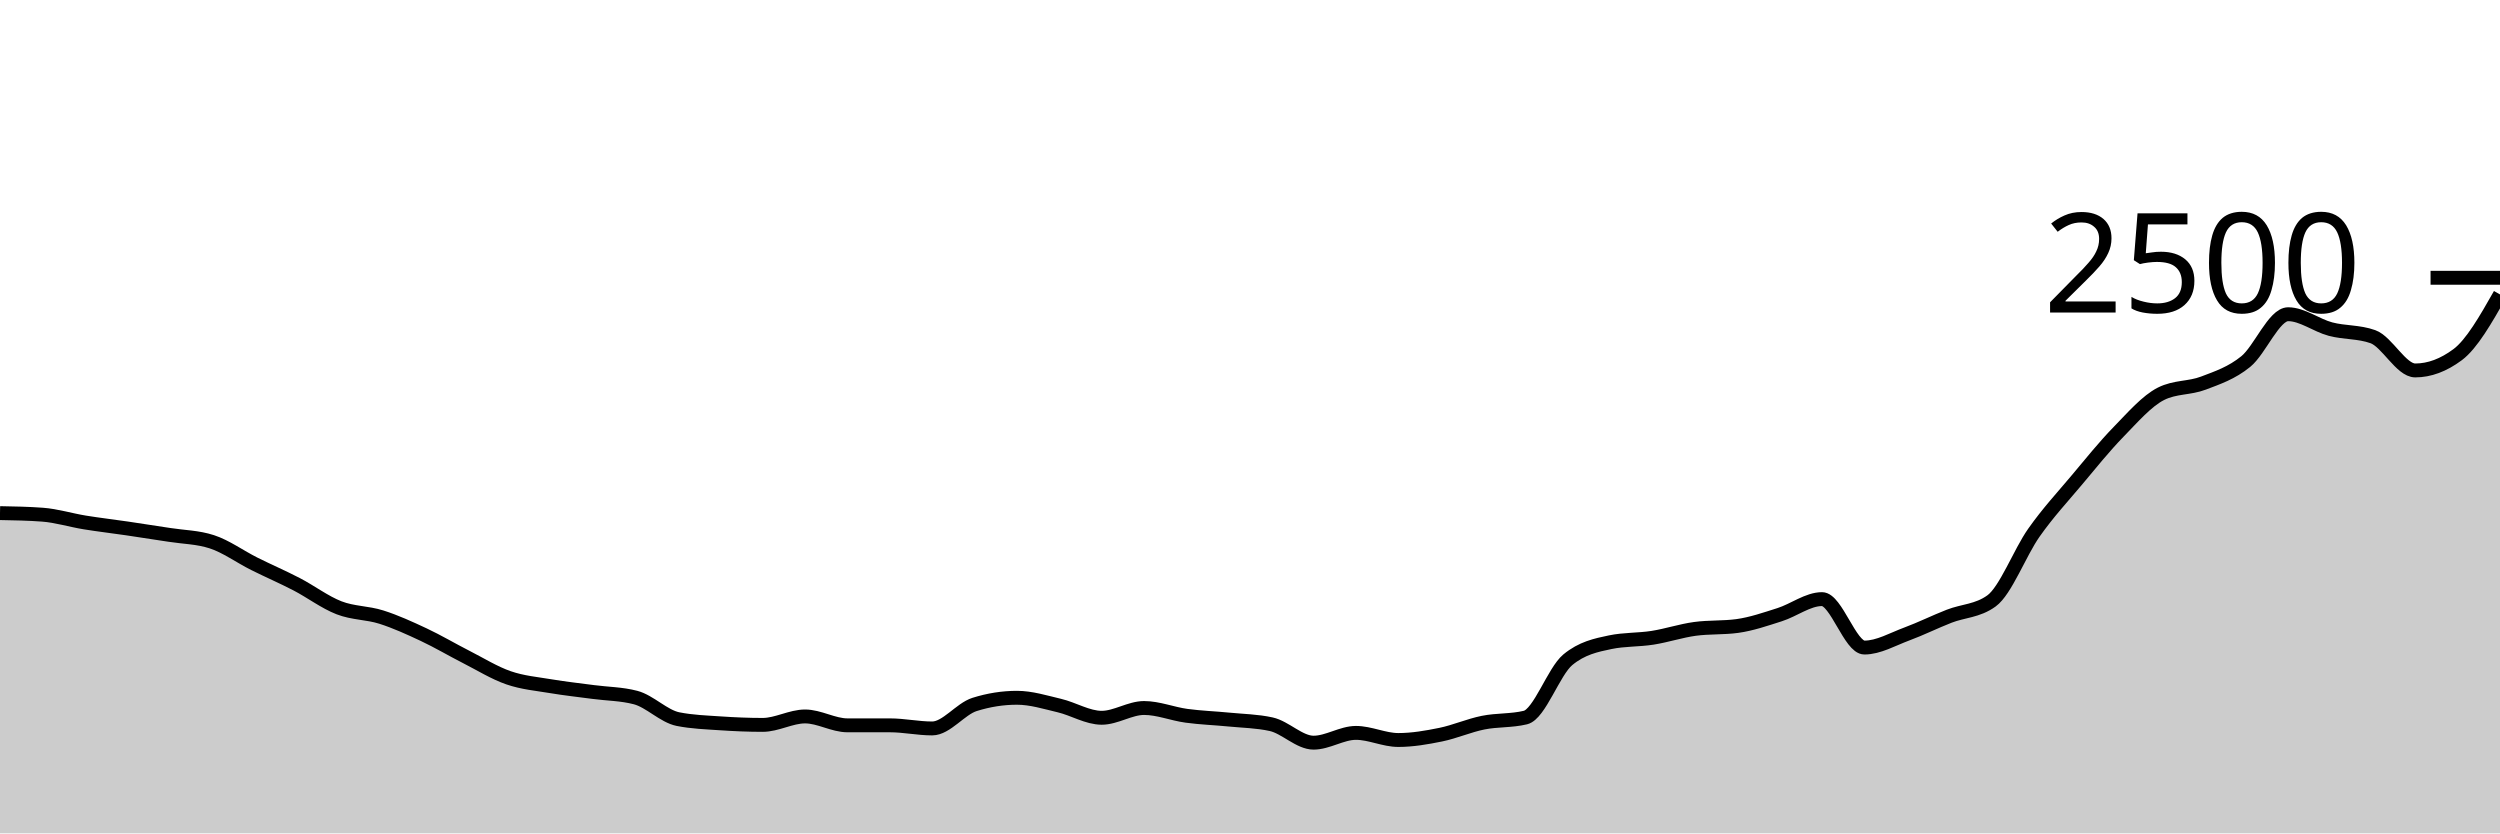
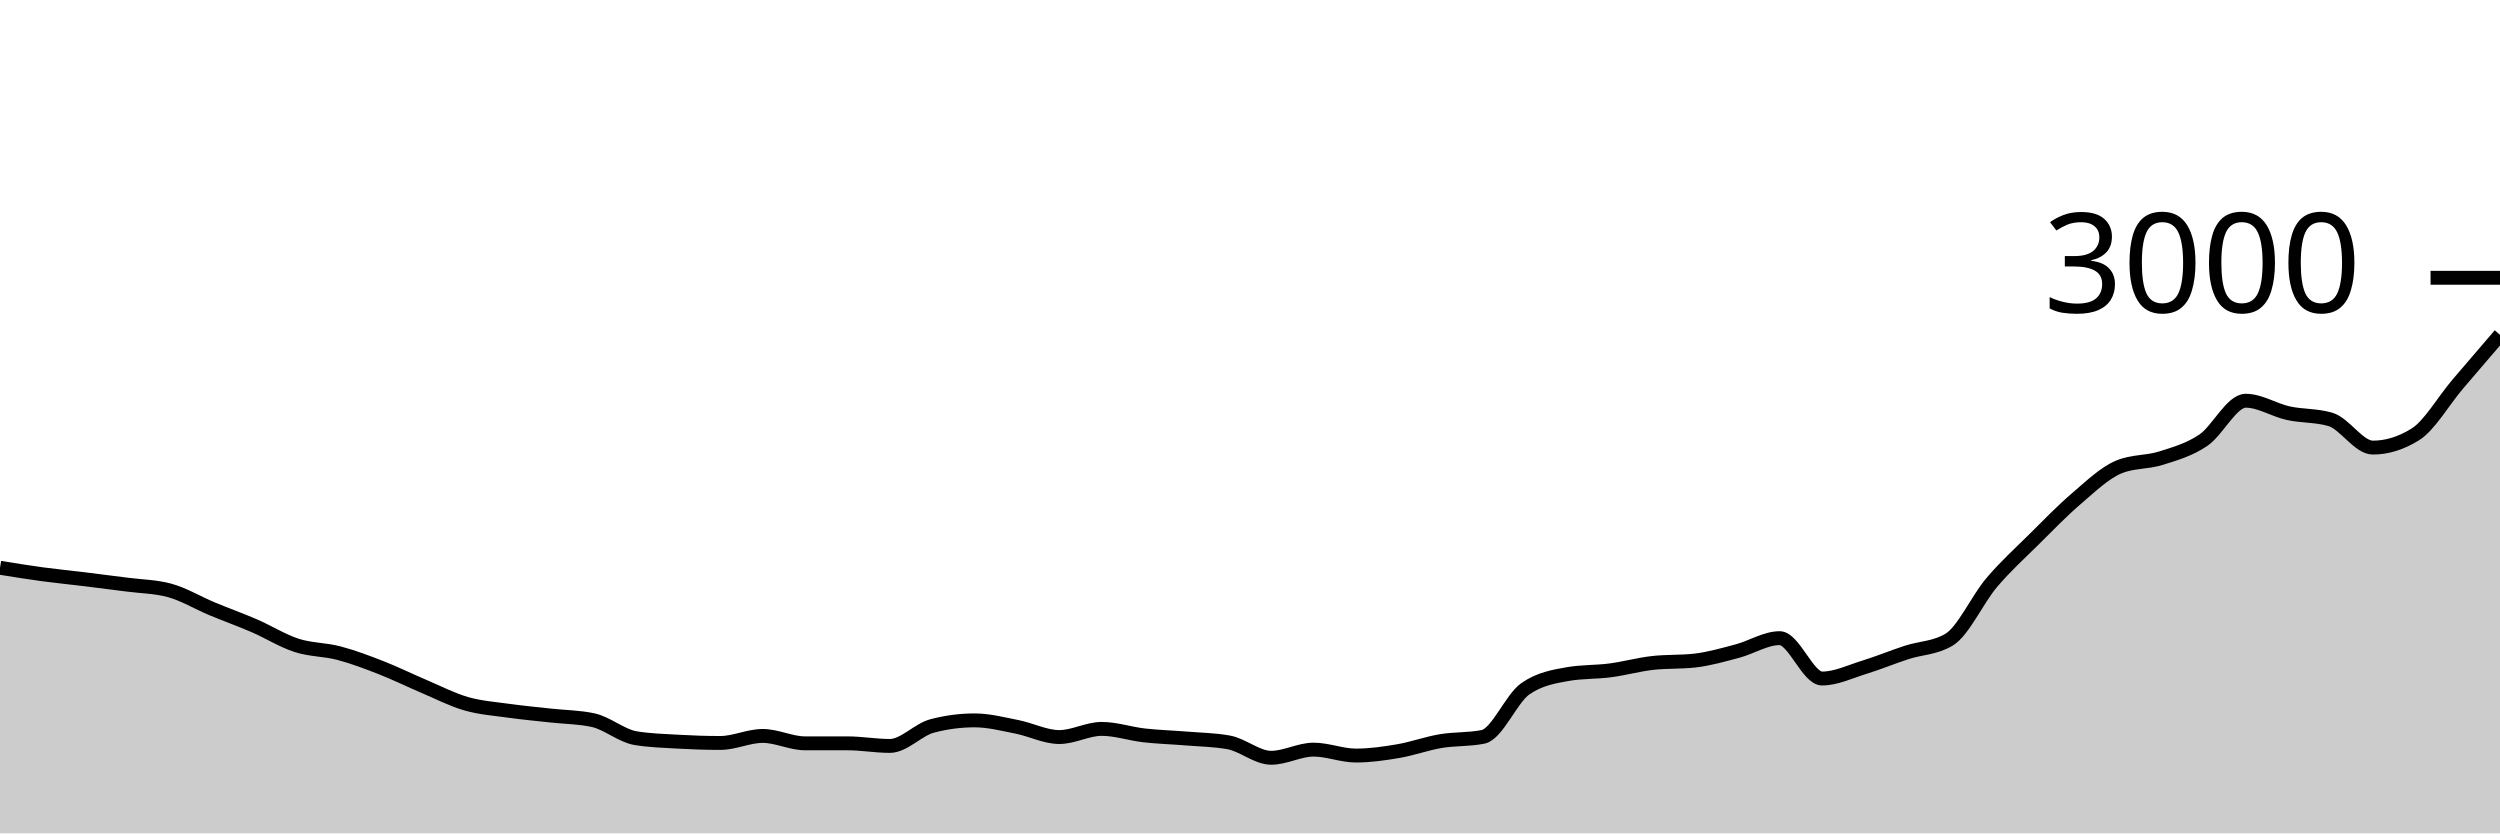
<svg xmlns="http://www.w3.org/2000/svg" viewBox="0 0 180 60">
  <g transform="translate(0,20)">
-     <path class="area" fill="rgba(0, 0, 0, 0.2)" d="M0,16.944C1.017,16.963,2.034,16.981,3.051,17.056C4.068,17.131,5.085,17.451,6.102,17.616C7.119,17.781,8.136,17.899,9.153,18.048C10.169,18.197,11.186,18.352,12.203,18.512C13.22,18.672,14.237,18.677,15.254,19.008C16.271,19.339,17.288,20.083,18.305,20.592C19.322,21.101,20.339,21.536,21.356,22.064C22.373,22.592,23.39,23.365,24.407,23.76C25.424,24.155,26.441,24.109,27.458,24.432C28.475,24.755,29.492,25.219,30.508,25.696C31.525,26.173,32.542,26.779,33.559,27.296C34.576,27.813,35.593,28.448,36.61,28.8C37.627,29.152,38.644,29.237,39.661,29.408C40.678,29.579,41.695,29.688,42.712,29.824C43.729,29.96,44.746,29.957,45.763,30.224C46.78,30.491,47.797,31.573,48.814,31.776C49.831,31.979,50.847,32.011,51.864,32.08C52.881,32.149,53.898,32.192,54.915,32.192C55.932,32.192,56.949,31.584,57.966,31.584C58.983,31.584,60,32.224,61.017,32.224C62.034,32.224,63.051,32.224,64.068,32.224C65.085,32.224,66.102,32.448,67.119,32.448C68.136,32.448,69.153,31.04,70.169,30.72C71.186,30.4,72.203,30.24,73.22,30.24C74.237,30.24,75.254,30.56,76.271,30.8C77.288,31.04,78.305,31.68,79.322,31.68C80.339,31.68,81.356,30.976,82.373,30.976C83.39,30.976,84.407,31.397,85.424,31.536C86.441,31.675,87.458,31.707,88.475,31.808C89.492,31.909,90.508,31.92,91.525,32.144C92.542,32.368,93.559,33.472,94.576,33.472C95.593,33.472,96.61,32.768,97.627,32.768C98.644,32.768,99.661,33.28,100.678,33.28C101.695,33.28,102.712,33.104,103.729,32.896C104.746,32.688,105.763,32.237,106.78,32.032C107.797,31.827,108.814,31.909,109.831,31.664C110.847,31.419,111.864,28.347,112.881,27.504C113.898,26.661,114.915,26.453,115.932,26.24C116.949,26.027,117.966,26.08,118.983,25.92C120,25.76,121.017,25.419,122.034,25.28C123.051,25.141,124.068,25.211,125.085,25.072C126.102,24.933,127.119,24.579,128.136,24.256C129.153,23.933,130.169,23.136,131.186,23.136C132.203,23.136,133.22,26.624,134.237,26.624C135.254,26.624,136.271,26.024,137.288,25.648C138.305,25.272,139.322,24.765,140.339,24.368C141.356,23.971,142.373,24,143.39,23.264C144.407,22.528,145.424,19.795,146.441,18.352C147.458,16.909,148.475,15.819,149.492,14.608C150.508,13.397,151.525,12.131,152.542,11.088C153.559,10.045,154.576,8.864,155.593,8.352C156.61,7.84,157.627,7.971,158.644,7.584C159.661,7.197,160.678,6.859,161.695,6.032C162.712,5.205,163.729,2.624,164.746,2.624C165.763,2.624,166.78,3.427,167.797,3.696C168.814,3.965,169.831,3.877,170.847,4.24C171.864,4.603,172.881,6.672,173.898,6.672C174.915,6.672,175.932,6.293,176.949,5.536C177.966,4.779,178.983,2.989,180,1.2L180,40C178.983,40,177.966,40,176.949,40C175.932,40,174.915,40,173.898,40C172.881,40,171.864,40,170.847,40C169.831,40,168.814,40,167.797,40C166.78,40,165.763,40,164.746,40C163.729,40,162.712,40,161.695,40C160.678,40,159.661,40,158.644,40C157.627,40,156.61,40,155.593,40C154.576,40,153.559,40,152.542,40C151.525,40,150.508,40,149.492,40C148.475,40,147.458,40,146.441,40C145.424,40,144.407,40,143.39,40C142.373,40,141.356,40,140.339,40C139.322,40,138.305,40,137.288,40C136.271,40,135.254,40,134.237,40C133.22,40,132.203,40,131.186,40C130.169,40,129.153,40,128.136,40C127.119,40,126.102,40,125.085,40C124.068,40,123.051,40,122.034,40C121.017,40,120,40,118.983,40C117.966,40,116.949,40,115.932,40C114.915,40,113.898,40,112.881,40C111.864,40,110.847,40,109.831,40C108.814,40,107.797,40,106.78,40C105.763,40,104.746,40,103.729,40C102.712,40,101.695,40,100.678,40C99.661,40,98.644,40,97.627,40C96.61,40,95.593,40,94.576,40C93.559,40,92.542,40,91.525,40C90.508,40,89.492,40,88.475,40C87.458,40,86.441,40,85.424,40C84.407,40,83.39,40,82.373,40C81.356,40,80.339,40,79.322,40C78.305,40,77.288,40,76.271,40C75.254,40,74.237,40,73.22,40C72.203,40,71.186,40,70.169,40C69.153,40,68.136,40,67.119,40C66.102,40,65.085,40,64.068,40C63.051,40,62.034,40,61.017,40C60,40,58.983,40,57.966,40C56.949,40,55.932,40,54.915,40C53.898,40,52.881,40,51.864,40C50.847,40,49.831,40,48.814,40C47.797,40,46.78,40,45.763,40C44.746,40,43.729,40,42.712,40C41.695,40,40.678,40,39.661,40C38.644,40,37.627,40,36.61,40C35.593,40,34.576,40,33.559,40C32.542,40,31.525,40,30.508,40C29.492,40,28.475,40,27.458,40C26.441,40,25.424,40,24.407,40C23.39,40,22.373,40,21.356,40C20.339,40,19.322,40,18.305,40C17.288,40,16.271,40,15.254,40C14.237,40,13.22,40,12.203,40C11.186,40,10.169,40,9.153,40C8.136,40,7.119,40,6.102,40C5.085,40,4.068,40,3.051,40C2.034,40,1.017,40,0,40Z" />
-     <path class="line" stroke="black" fill="none" d="M0,16.944C1.017,16.963,2.034,16.981,3.051,17.056C4.068,17.131,5.085,17.451,6.102,17.616C7.119,17.781,8.136,17.899,9.153,18.048C10.169,18.197,11.186,18.352,12.203,18.512C13.22,18.672,14.237,18.677,15.254,19.008C16.271,19.339,17.288,20.083,18.305,20.592C19.322,21.101,20.339,21.536,21.356,22.064C22.373,22.592,23.39,23.365,24.407,23.76C25.424,24.155,26.441,24.109,27.458,24.432C28.475,24.755,29.492,25.219,30.508,25.696C31.525,26.173,32.542,26.779,33.559,27.296C34.576,27.813,35.593,28.448,36.61,28.8C37.627,29.152,38.644,29.237,39.661,29.408C40.678,29.579,41.695,29.688,42.712,29.824C43.729,29.96,44.746,29.957,45.763,30.224C46.78,30.491,47.797,31.573,48.814,31.776C49.831,31.979,50.847,32.011,51.864,32.08C52.881,32.149,53.898,32.192,54.915,32.192C55.932,32.192,56.949,31.584,57.966,31.584C58.983,31.584,60,32.224,61.017,32.224C62.034,32.224,63.051,32.224,64.068,32.224C65.085,32.224,66.102,32.448,67.119,32.448C68.136,32.448,69.153,31.04,70.169,30.72C71.186,30.4,72.203,30.24,73.22,30.24C74.237,30.24,75.254,30.56,76.271,30.8C77.288,31.04,78.305,31.68,79.322,31.68C80.339,31.68,81.356,30.976,82.373,30.976C83.39,30.976,84.407,31.397,85.424,31.536C86.441,31.675,87.458,31.707,88.475,31.808C89.492,31.909,90.508,31.92,91.525,32.144C92.542,32.368,93.559,33.472,94.576,33.472C95.593,33.472,96.61,32.768,97.627,32.768C98.644,32.768,99.661,33.28,100.678,33.28C101.695,33.28,102.712,33.104,103.729,32.896C104.746,32.688,105.763,32.237,106.78,32.032C107.797,31.827,108.814,31.909,109.831,31.664C110.847,31.419,111.864,28.347,112.881,27.504C113.898,26.661,114.915,26.453,115.932,26.24C116.949,26.027,117.966,26.08,118.983,25.92C120,25.76,121.017,25.419,122.034,25.28C123.051,25.141,124.068,25.211,125.085,25.072C126.102,24.933,127.119,24.579,128.136,24.256C129.153,23.933,130.169,23.136,131.186,23.136C132.203,23.136,133.22,26.624,134.237,26.624C135.254,26.624,136.271,26.024,137.288,25.648C138.305,25.272,139.322,24.765,140.339,24.368C141.356,23.971,142.373,24,143.39,23.264C144.407,22.528,145.424,19.795,146.441,18.352C147.458,16.909,148.475,15.819,149.492,14.608C150.508,13.397,151.525,12.131,152.542,11.088C153.559,10.045,154.576,8.864,155.593,8.352C156.61,7.84,157.627,7.971,158.644,7.584C159.661,7.197,160.678,6.859,161.695,6.032C162.712,5.205,163.729,2.624,164.746,2.624C165.763,2.624,166.78,3.427,167.797,3.696C168.814,3.965,169.831,3.877,170.847,4.24C171.864,4.603,172.881,6.672,173.898,6.672C174.915,6.672,175.932,6.293,176.949,5.536C177.966,4.779,178.983,2.989,180,1.2" />
+     <path class="area" fill="rgba(0, 0, 0, 0.2)" d="M0,20.88C1.017,21.044,2.034,21.209,3.051,21.347C4.068,21.484,5.085,21.582,6.102,21.707C7.119,21.831,8.136,21.96,9.153,22.093C10.169,22.227,11.186,22.231,12.203,22.507C13.22,22.782,14.237,23.402,15.254,23.827C16.271,24.251,17.288,24.613,18.305,25.053C19.322,25.493,20.339,26.138,21.356,26.467C22.373,26.796,23.39,26.758,24.407,27.027C25.424,27.296,26.441,27.682,27.458,28.08C28.475,28.478,29.492,28.982,30.508,29.413C31.525,29.844,32.542,30.373,33.559,30.667C34.576,30.96,35.593,31.031,36.61,31.173C37.627,31.316,38.644,31.407,39.661,31.52C40.678,31.633,41.695,31.631,42.712,31.853C43.729,32.076,44.746,32.978,45.763,33.147C46.78,33.316,47.797,33.342,48.814,33.4C49.831,33.458,50.847,33.493,51.864,33.493C52.881,33.493,53.898,32.987,54.915,32.987C55.932,32.987,56.949,33.52,57.966,33.52C58.983,33.52,60,33.52,61.017,33.52C62.034,33.52,63.051,33.707,64.068,33.707C65.085,33.707,66.102,32.533,67.119,32.267C68.136,32,69.153,31.867,70.169,31.867C71.186,31.867,72.203,32.133,73.22,32.333C74.237,32.533,75.254,33.067,76.271,33.067C77.288,33.067,78.305,32.48,79.322,32.48C80.339,32.48,81.356,32.831,82.373,32.947C83.39,33.062,84.407,33.089,85.424,33.173C86.441,33.258,87.458,33.267,88.475,33.453C89.492,33.64,90.508,34.56,91.525,34.56C92.542,34.56,93.559,33.973,94.576,33.973C95.593,33.973,96.61,34.4,97.627,34.4C98.644,34.4,99.661,34.253,100.678,34.08C101.695,33.907,102.712,33.531,103.729,33.36C104.746,33.189,105.763,33.258,106.78,33.053C107.797,32.849,108.814,30.289,109.831,29.587C110.847,28.884,111.864,28.711,112.881,28.533C113.898,28.356,114.915,28.4,115.932,28.267C116.949,28.133,117.966,27.849,118.983,27.733C120,27.618,121.017,27.676,122.034,27.56C123.051,27.444,124.068,27.149,125.085,26.88C126.102,26.611,127.119,25.947,128.136,25.947C129.153,25.947,130.169,28.853,131.186,28.853C132.203,28.853,133.22,28.353,134.237,28.04C135.254,27.727,136.271,27.304,137.288,26.973C138.305,26.642,139.322,26.667,140.339,26.053C141.356,25.44,142.373,23.162,143.39,21.96C144.407,20.758,145.424,19.849,146.441,18.84C147.458,17.831,148.475,16.776,149.492,15.907C150.508,15.038,151.525,14.053,152.542,13.627C153.559,13.2,154.576,13.309,155.593,12.987C156.61,12.664,157.627,12.382,158.644,11.693C159.661,11.004,160.678,8.853,161.695,8.853C162.712,8.853,163.729,9.522,164.746,9.747C165.763,9.971,166.78,9.898,167.797,10.2C168.814,10.502,169.831,12.227,170.847,12.227C171.864,12.227,172.881,11.911,173.898,11.28C174.915,10.649,175.932,8.862,176.949,7.667C177.966,6.471,178.983,5.289,180,4.107L180,40C178.983,40,177.966,40,176.949,40C175.932,40,174.915,40,173.898,40C172.881,40,171.864,40,170.847,40C169.831,40,168.814,40,167.797,40C166.78,40,165.763,40,164.746,40C163.729,40,162.712,40,161.695,40C160.678,40,159.661,40,158.644,40C157.627,40,156.61,40,155.593,40C154.576,40,153.559,40,152.542,40C151.525,40,150.508,40,149.492,40C148.475,40,147.458,40,146.441,40C145.424,40,144.407,40,143.39,40C142.373,40,141.356,40,140.339,40C139.322,40,138.305,40,137.288,40C136.271,40,135.254,40,134.237,40C133.22,40,132.203,40,131.186,40C130.169,40,129.153,40,128.136,40C127.119,40,126.102,40,125.085,40C124.068,40,123.051,40,122.034,40C121.017,40,120,40,118.983,40C117.966,40,116.949,40,115.932,40C114.915,40,113.898,40,112.881,40C111.864,40,110.847,40,109.831,40C108.814,40,107.797,40,106.78,40C105.763,40,104.746,40,103.729,40C102.712,40,101.695,40,100.678,40C99.661,40,98.644,40,97.627,40C96.61,40,95.593,40,94.576,40C93.559,40,92.542,40,91.525,40C90.508,40,89.492,40,88.475,40C87.458,40,86.441,40,85.424,40C84.407,40,83.39,40,82.373,40C81.356,40,80.339,40,79.322,40C78.305,40,77.288,40,76.271,40C75.254,40,74.237,40,73.22,40C72.203,40,71.186,40,70.169,40C69.153,40,68.136,40,67.119,40C66.102,40,65.085,40,64.068,40C63.051,40,62.034,40,61.017,40C60,40,58.983,40,57.966,40C56.949,40,55.932,40,54.915,40C53.898,40,52.881,40,51.864,40C50.847,40,49.831,40,48.814,40C47.797,40,46.78,40,45.763,40C44.746,40,43.729,40,42.712,40C41.695,40,40.678,40,39.661,40C38.644,40,37.627,40,36.61,40C35.593,40,34.576,40,33.559,40C32.542,40,31.525,40,30.508,40C29.492,40,28.475,40,27.458,40C26.441,40,25.424,40,24.407,40C23.39,40,22.373,40,21.356,40C20.339,40,19.322,40,18.305,40C17.288,40,16.271,40,15.254,40C14.237,40,13.22,40,12.203,40C11.186,40,10.169,40,9.153,40C8.136,40,7.119,40,6.102,40C5.085,40,4.068,40,3.051,40C2.034,40,1.017,40,0,40Z" />
+     <path class="line" stroke="black" fill="none" d="M0,20.88C1.017,21.044,2.034,21.209,3.051,21.347C4.068,21.484,5.085,21.582,6.102,21.707C7.119,21.831,8.136,21.96,9.153,22.093C10.169,22.227,11.186,22.231,12.203,22.507C13.22,22.782,14.237,23.402,15.254,23.827C16.271,24.251,17.288,24.613,18.305,25.053C19.322,25.493,20.339,26.138,21.356,26.467C22.373,26.796,23.39,26.758,24.407,27.027C25.424,27.296,26.441,27.682,27.458,28.08C28.475,28.478,29.492,28.982,30.508,29.413C31.525,29.844,32.542,30.373,33.559,30.667C34.576,30.96,35.593,31.031,36.61,31.173C37.627,31.316,38.644,31.407,39.661,31.52C40.678,31.633,41.695,31.631,42.712,31.853C43.729,32.076,44.746,32.978,45.763,33.147C46.78,33.316,47.797,33.342,48.814,33.4C49.831,33.458,50.847,33.493,51.864,33.493C52.881,33.493,53.898,32.987,54.915,32.987C55.932,32.987,56.949,33.52,57.966,33.52C58.983,33.52,60,33.52,61.017,33.52C62.034,33.52,63.051,33.707,64.068,33.707C65.085,33.707,66.102,32.533,67.119,32.267C68.136,32,69.153,31.867,70.169,31.867C71.186,31.867,72.203,32.133,73.22,32.333C74.237,32.533,75.254,33.067,76.271,33.067C77.288,33.067,78.305,32.48,79.322,32.48C80.339,32.48,81.356,32.831,82.373,32.947C83.39,33.062,84.407,33.089,85.424,33.173C86.441,33.258,87.458,33.267,88.475,33.453C89.492,33.64,90.508,34.56,91.525,34.56C92.542,34.56,93.559,33.973,94.576,33.973C95.593,33.973,96.61,34.4,97.627,34.4C98.644,34.4,99.661,34.253,100.678,34.08C101.695,33.907,102.712,33.531,103.729,33.36C104.746,33.189,105.763,33.258,106.78,33.053C107.797,32.849,108.814,30.289,109.831,29.587C110.847,28.884,111.864,28.711,112.881,28.533C113.898,28.356,114.915,28.4,115.932,28.267C116.949,28.133,117.966,27.849,118.983,27.733C120,27.618,121.017,27.676,122.034,27.56C123.051,27.444,124.068,27.149,125.085,26.88C126.102,26.611,127.119,25.947,128.136,25.947C129.153,25.947,130.169,28.853,131.186,28.853C132.203,28.853,133.22,28.353,134.237,28.04C135.254,27.727,136.271,27.304,137.288,26.973C138.305,26.642,139.322,26.667,140.339,26.053C141.356,25.44,142.373,23.162,143.39,21.96C144.407,20.758,145.424,19.849,146.441,18.84C147.458,17.831,148.475,16.776,149.492,15.907C150.508,15.038,151.525,14.053,152.542,13.627C153.559,13.2,154.576,13.309,155.593,12.987C156.61,12.664,157.627,12.382,158.644,11.693C159.661,11.004,160.678,8.853,161.695,8.853C162.712,8.853,163.729,9.522,164.746,9.747C165.763,9.971,166.78,9.898,167.797,10.2C168.814,10.502,169.831,12.227,170.847,12.227C171.864,12.227,172.881,11.911,173.898,11.28C174.915,10.649,175.932,8.862,176.949,7.667C177.966,6.471,178.983,5.289,180,4.107" />
    <path class="axis-ceiling" stroke-width="1" stroke="black" fill="none" d="M175,0L180,0" />
-     <text class="axis-ceiling-label" font-family="sans-serif" text-anchor="end" font-size="10px" x="170" y="2.5">2500</text>
+     <text class="axis-ceiling-label" font-family="sans-serif" text-anchor="end" font-size="10px" x="170" y="2.5">3000</text>
  </g>
</svg>
